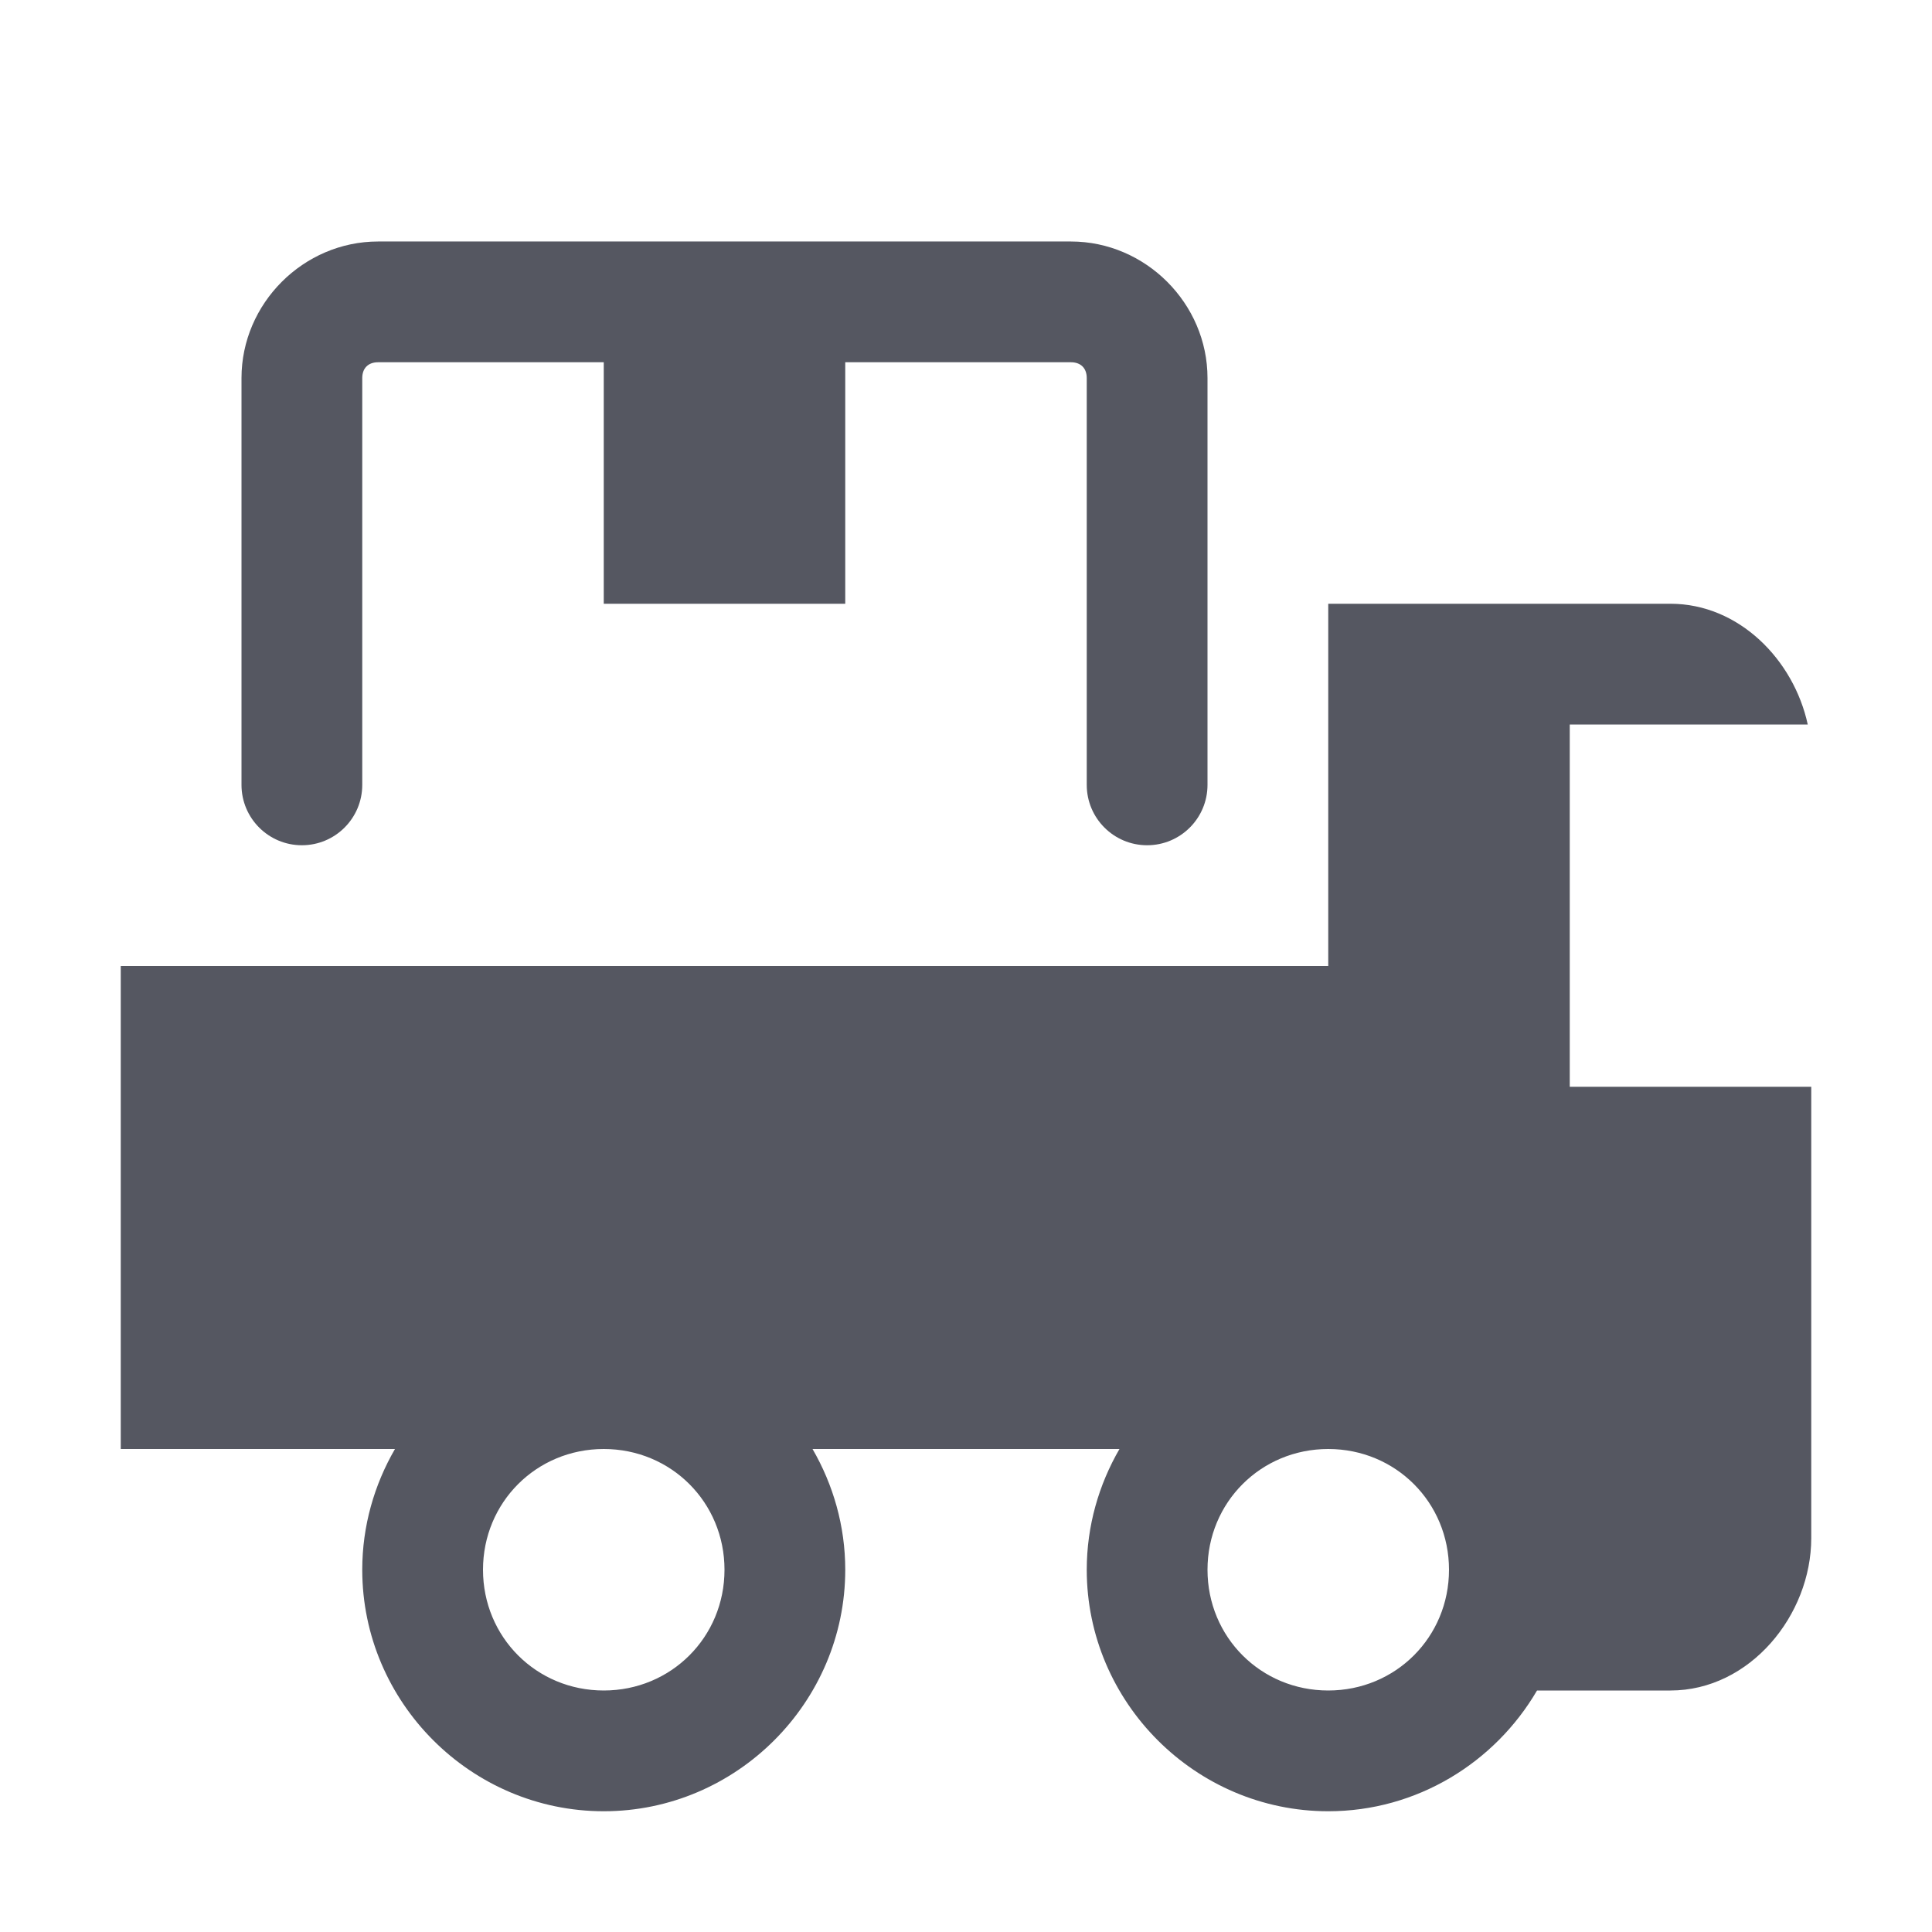
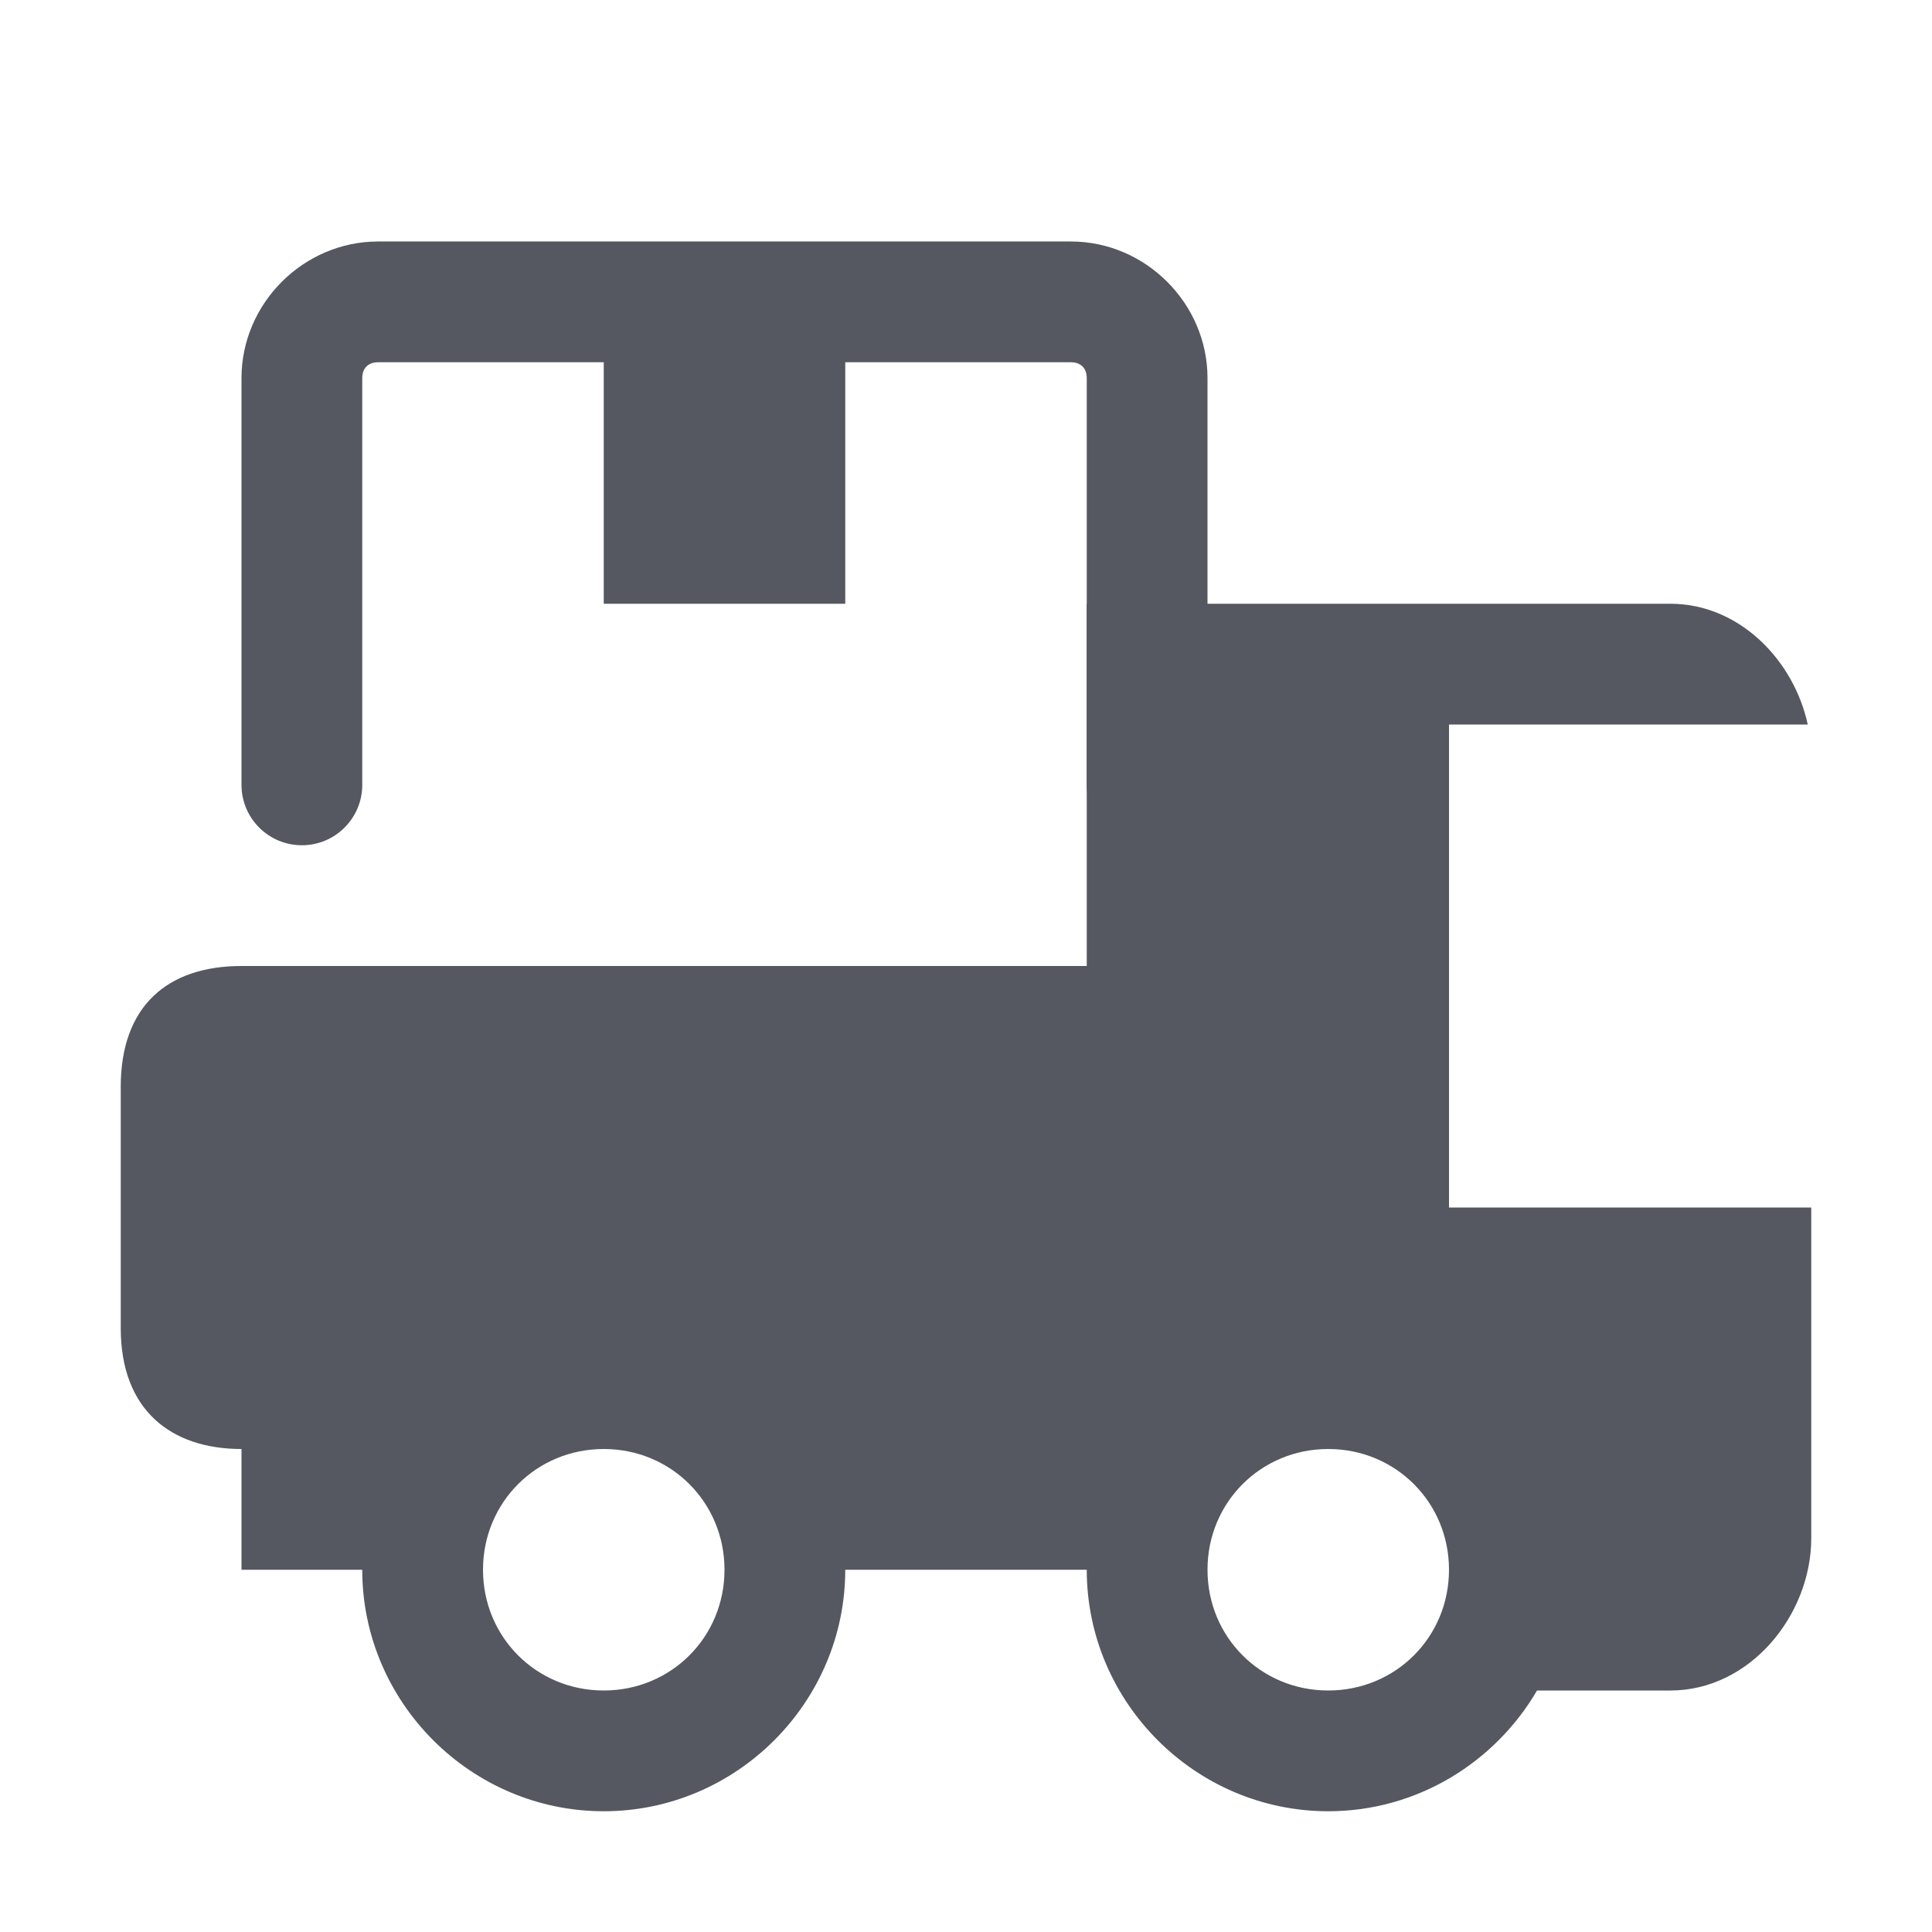
<svg xmlns="http://www.w3.org/2000/svg" xmlns:xlink="http://www.w3.org/1999/xlink" id="svg4434" height="16" width="16" version="1.1" xml:space="preserve">
  <defs id="defs4436">
    <linearGradient id="linearGradient41">
      <stop style="stop-color:#ed5353;stop-opacity:1;" offset="0" id="stop41" />
      <stop style="stop-color:#c6262e;stop-opacity:1;" offset="1" id="stop42" />
    </linearGradient>
    <linearGradient xlink:href="#linearGradient41" id="linearGradient42" x1="68" y1="25.842" x2="68" y2="118.5" gradientUnits="userSpaceOnUse" />
  </defs>
  <g id="g41" style="fill:url(#linearGradient42);fill-opacity:1;stroke:none;stroke-width:4;stroke-dasharray:none" transform="matrix(0.2500001,0,0,0.2500001,3.999996,4.44109)" />
  <g id="g15" transform="matrix(0.6750003,0,0,0.13889,38.30001,28.16385)" style="stroke-width:3.266;stroke-dasharray:none">
    <g id="g14" transform="matrix(1.0526,0,0,1.2857,-1.2632,-13.429)" style="opacity:0.4;stroke-width:2.807;stroke-dasharray:none" />
  </g>
  <g id="g12" transform="matrix(0.1166667,0,0,0.1166667,0.399996,-0.4944637)" style="stroke-width:8.571">
    <path id="rect4" style="color:#000000;fill:#555761;stroke-linecap:round;stroke-linejoin:round;-inkscape-stroke:none" d="M 23.407 21.381 C 18.112 21.381 13.714 25.779 13.714 31.074 L 13.714 59.953 A 4.286 4.286 0 0 0 18 64.238 A 4.286 4.286 0 0 0 22.286 59.953 L 22.286 31.074 C 22.286 30.376 22.709 29.953 23.407 29.953 L 39.429 29.953 L 39.429 47.095 L 56.571 47.095 L 56.571 29.953 L 72.593 29.953 C 73.291 29.953 73.714 30.376 73.714 31.074 L 73.714 59.953 A 4.286 4.286 0 0 0 78 64.238 A 4.286 4.286 0 0 0 82.286 59.953 L 82.286 31.074 C 82.286 25.779 77.888 21.381 72.593 21.381 L 23.407 21.381 z " />
  </g>
-   <path id="rect3" style="fill:#555761;fill-opacity:1;stroke:none;stroke-width:1;stroke-linejoin:round;stroke-dasharray:none;stroke-opacity:1" d="M 11 5 L 11 8 L 1 8 L 1 12 L 3.271 12 C 3.1 12.295 3 12.637 3 13 C 3 14.099 3.901 15 5 15 C 6.099 15 7 14.099 7 13 C 7 12.637 6.9 12.295 6.729 12 L 9.271 12 C 9.1 12.295 9 12.637 9 13 C 9 14.099 9.901 15 11 15 C 11.735 15 12.381 14.596 12.729 14 L 13.834 14 C 14.492 14 15 13.376 15 12.738 L 15 9 L 13 9 L 13 6 L 14.971 6 C 14.855 5.464 14.401 5 13.834 5 L 11 5 z M 5 12 C 5.558 12 6 12.442 6 13 C 6 13.558 5.558 14 5 14 C 4.442 14 4 13.558 4 13 C 4 12.442 4.442 12 5 12 z M 11 12 C 11.558 12 12 12.442 12 13 C 12 13.558 11.558 14 11 14 C 10.442 14 10 13.558 10 13 C 10 12.442 10.442 12 11 12 z " />
+   <path id="rect3" style="fill:#555761;fill-opacity:1;stroke:none;stroke-width:1;stroke-linejoin:round;stroke-dasharray:none;stroke-opacity:1" d="M 9,5 V 8 H 2 C 1.385,8 1,8.334 1,9 v 2 c 0,0.675 0.414,1 1,1 v 1 h 1 c 0,1.099 0.901,2 2,2 1.099,0 2,-0.901 2,-2 h 2 c 0,1.099 0.901,2 2,2 0.735,0 1.381,-0.404 1.729,-1 h 1.105 C 14.492,14 15,13.376 15,12.738 V 10 H 12 V 6 h 2.971 C 14.855,5.464 14.401,5 13.834,5 Z m -4,7 c 0.558,0 1,0.442 1,1 0,0.558 -0.442,1 -1,1 -0.558,0 -1,-0.442 -1,-1 0,-0.558 0.442,-1 1,-1 z m 6,0 c 0.558,0 1,0.442 1,1 0,0.558 -0.442,1 -1,1 -0.558,0 -1,-0.442 -1,-1 0,-0.558 0.442,-1 1,-1 z" />
</svg>
